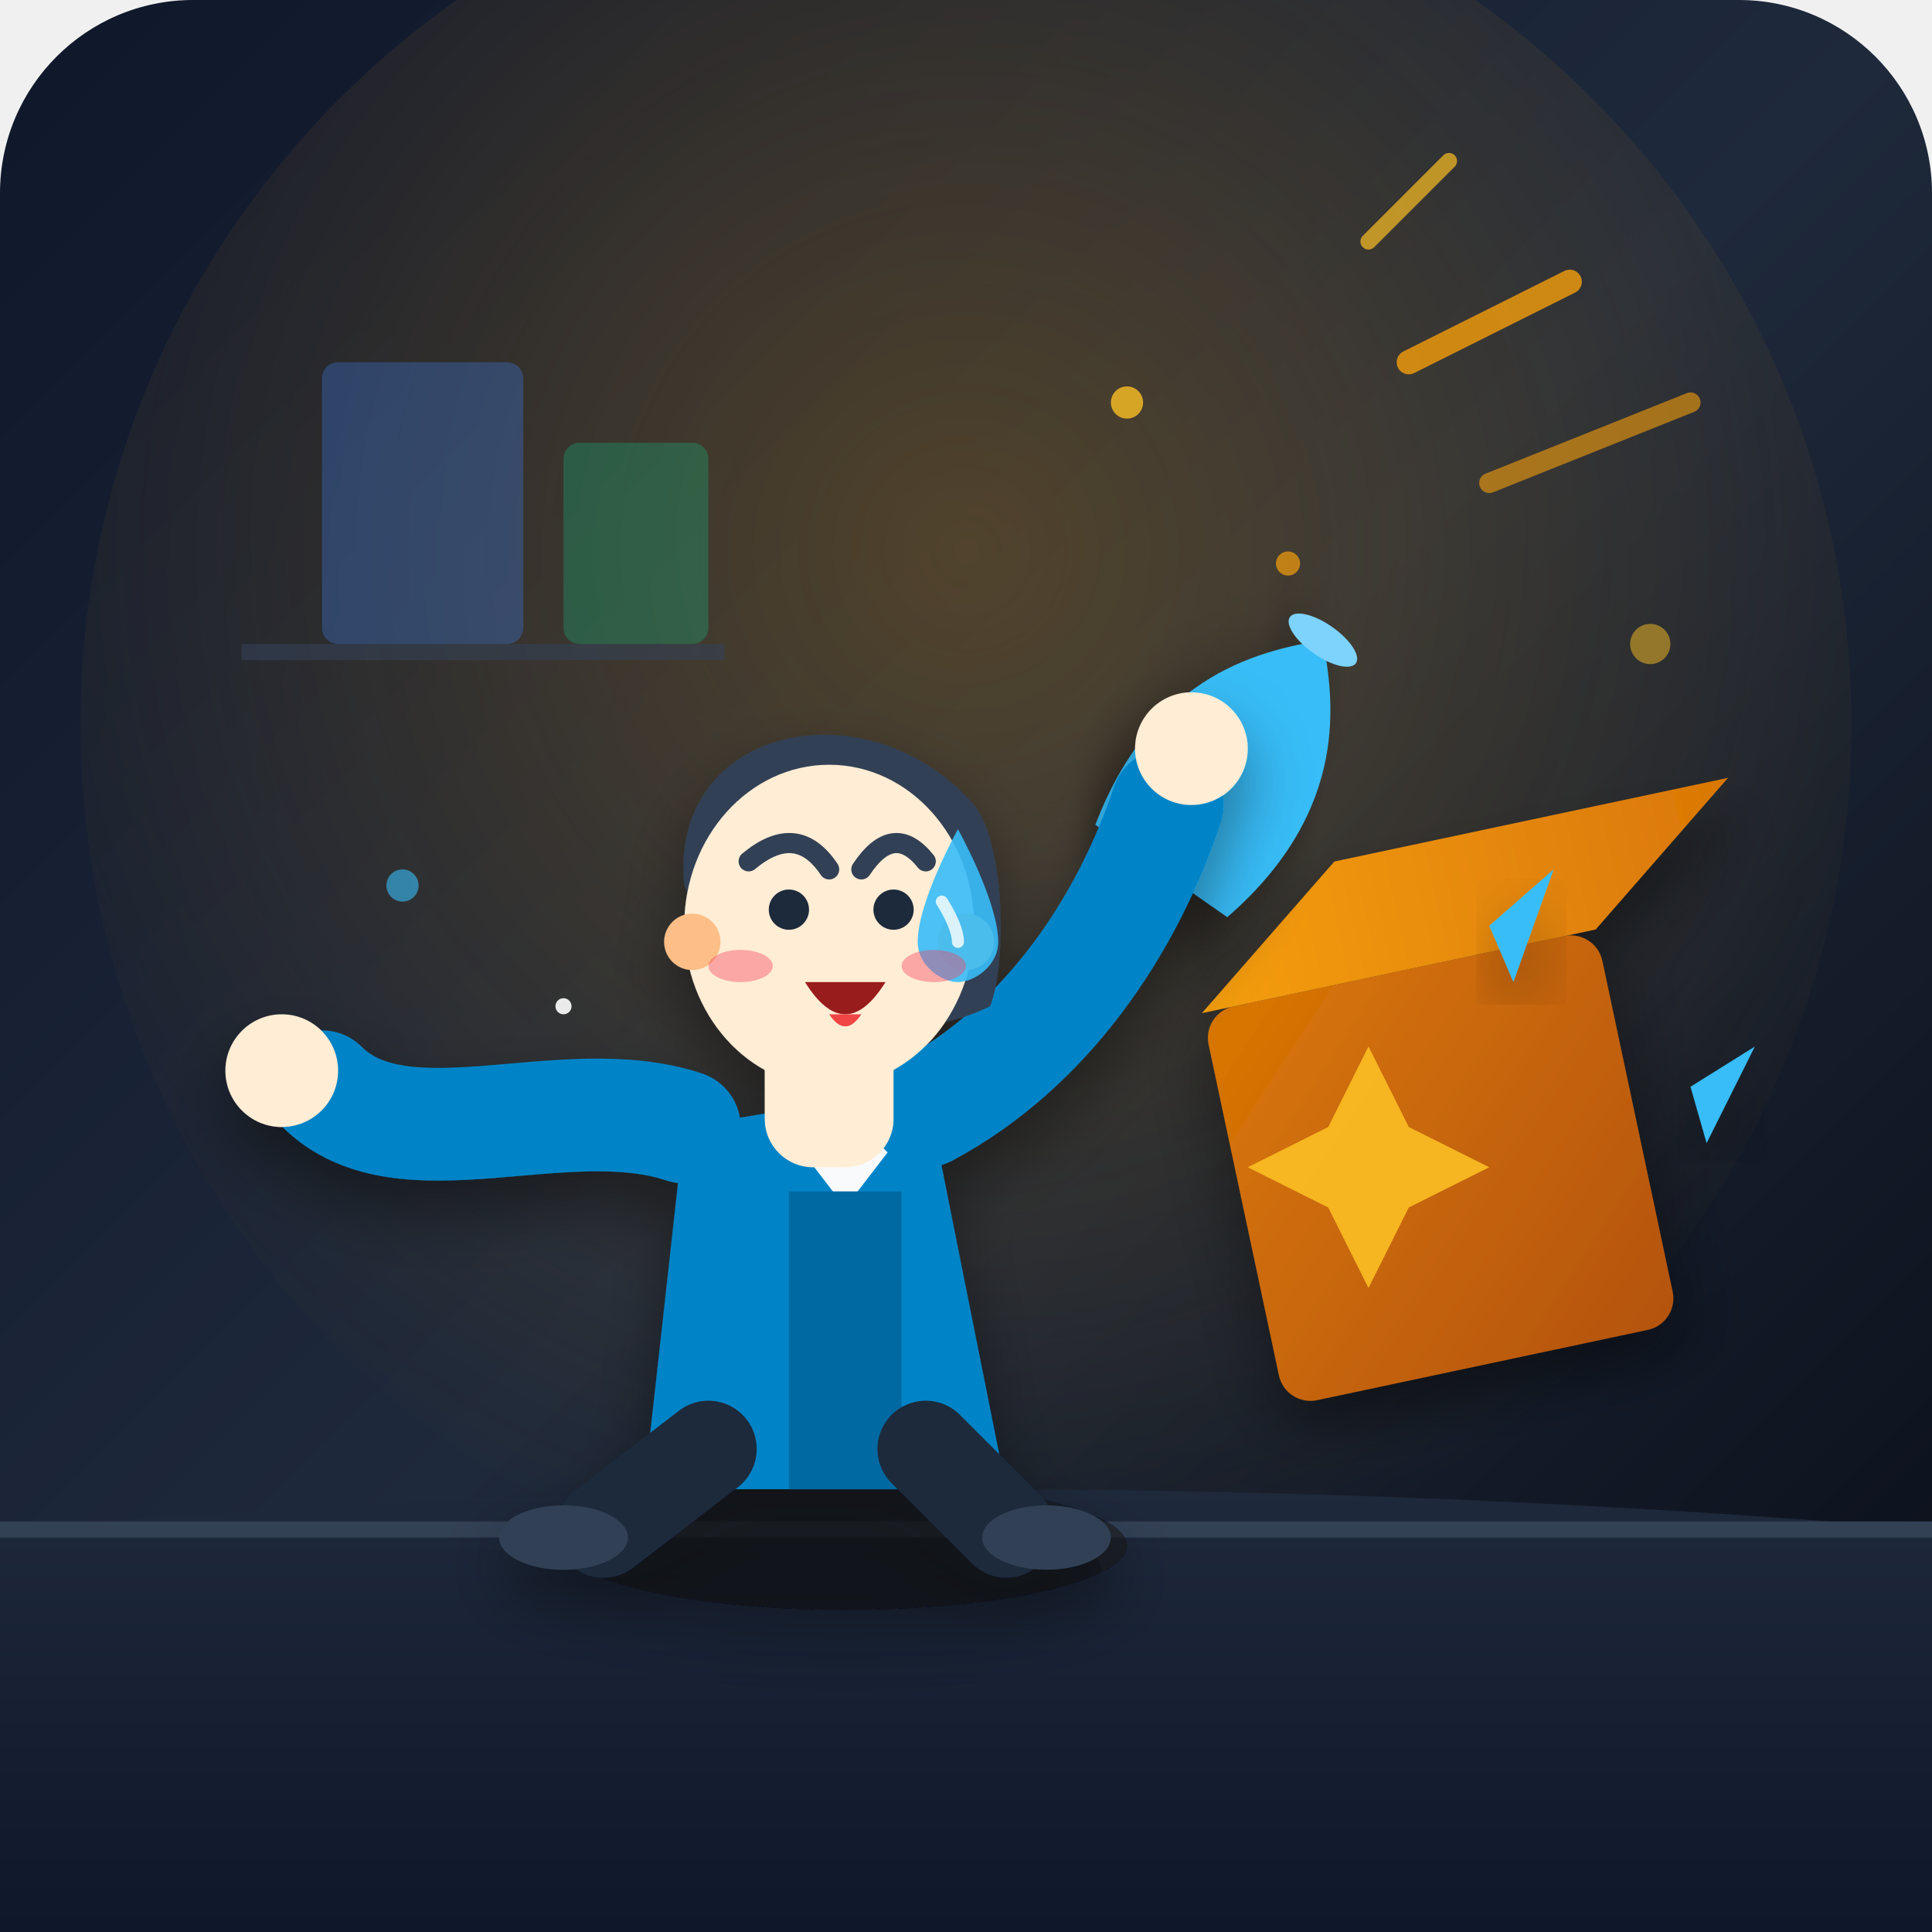
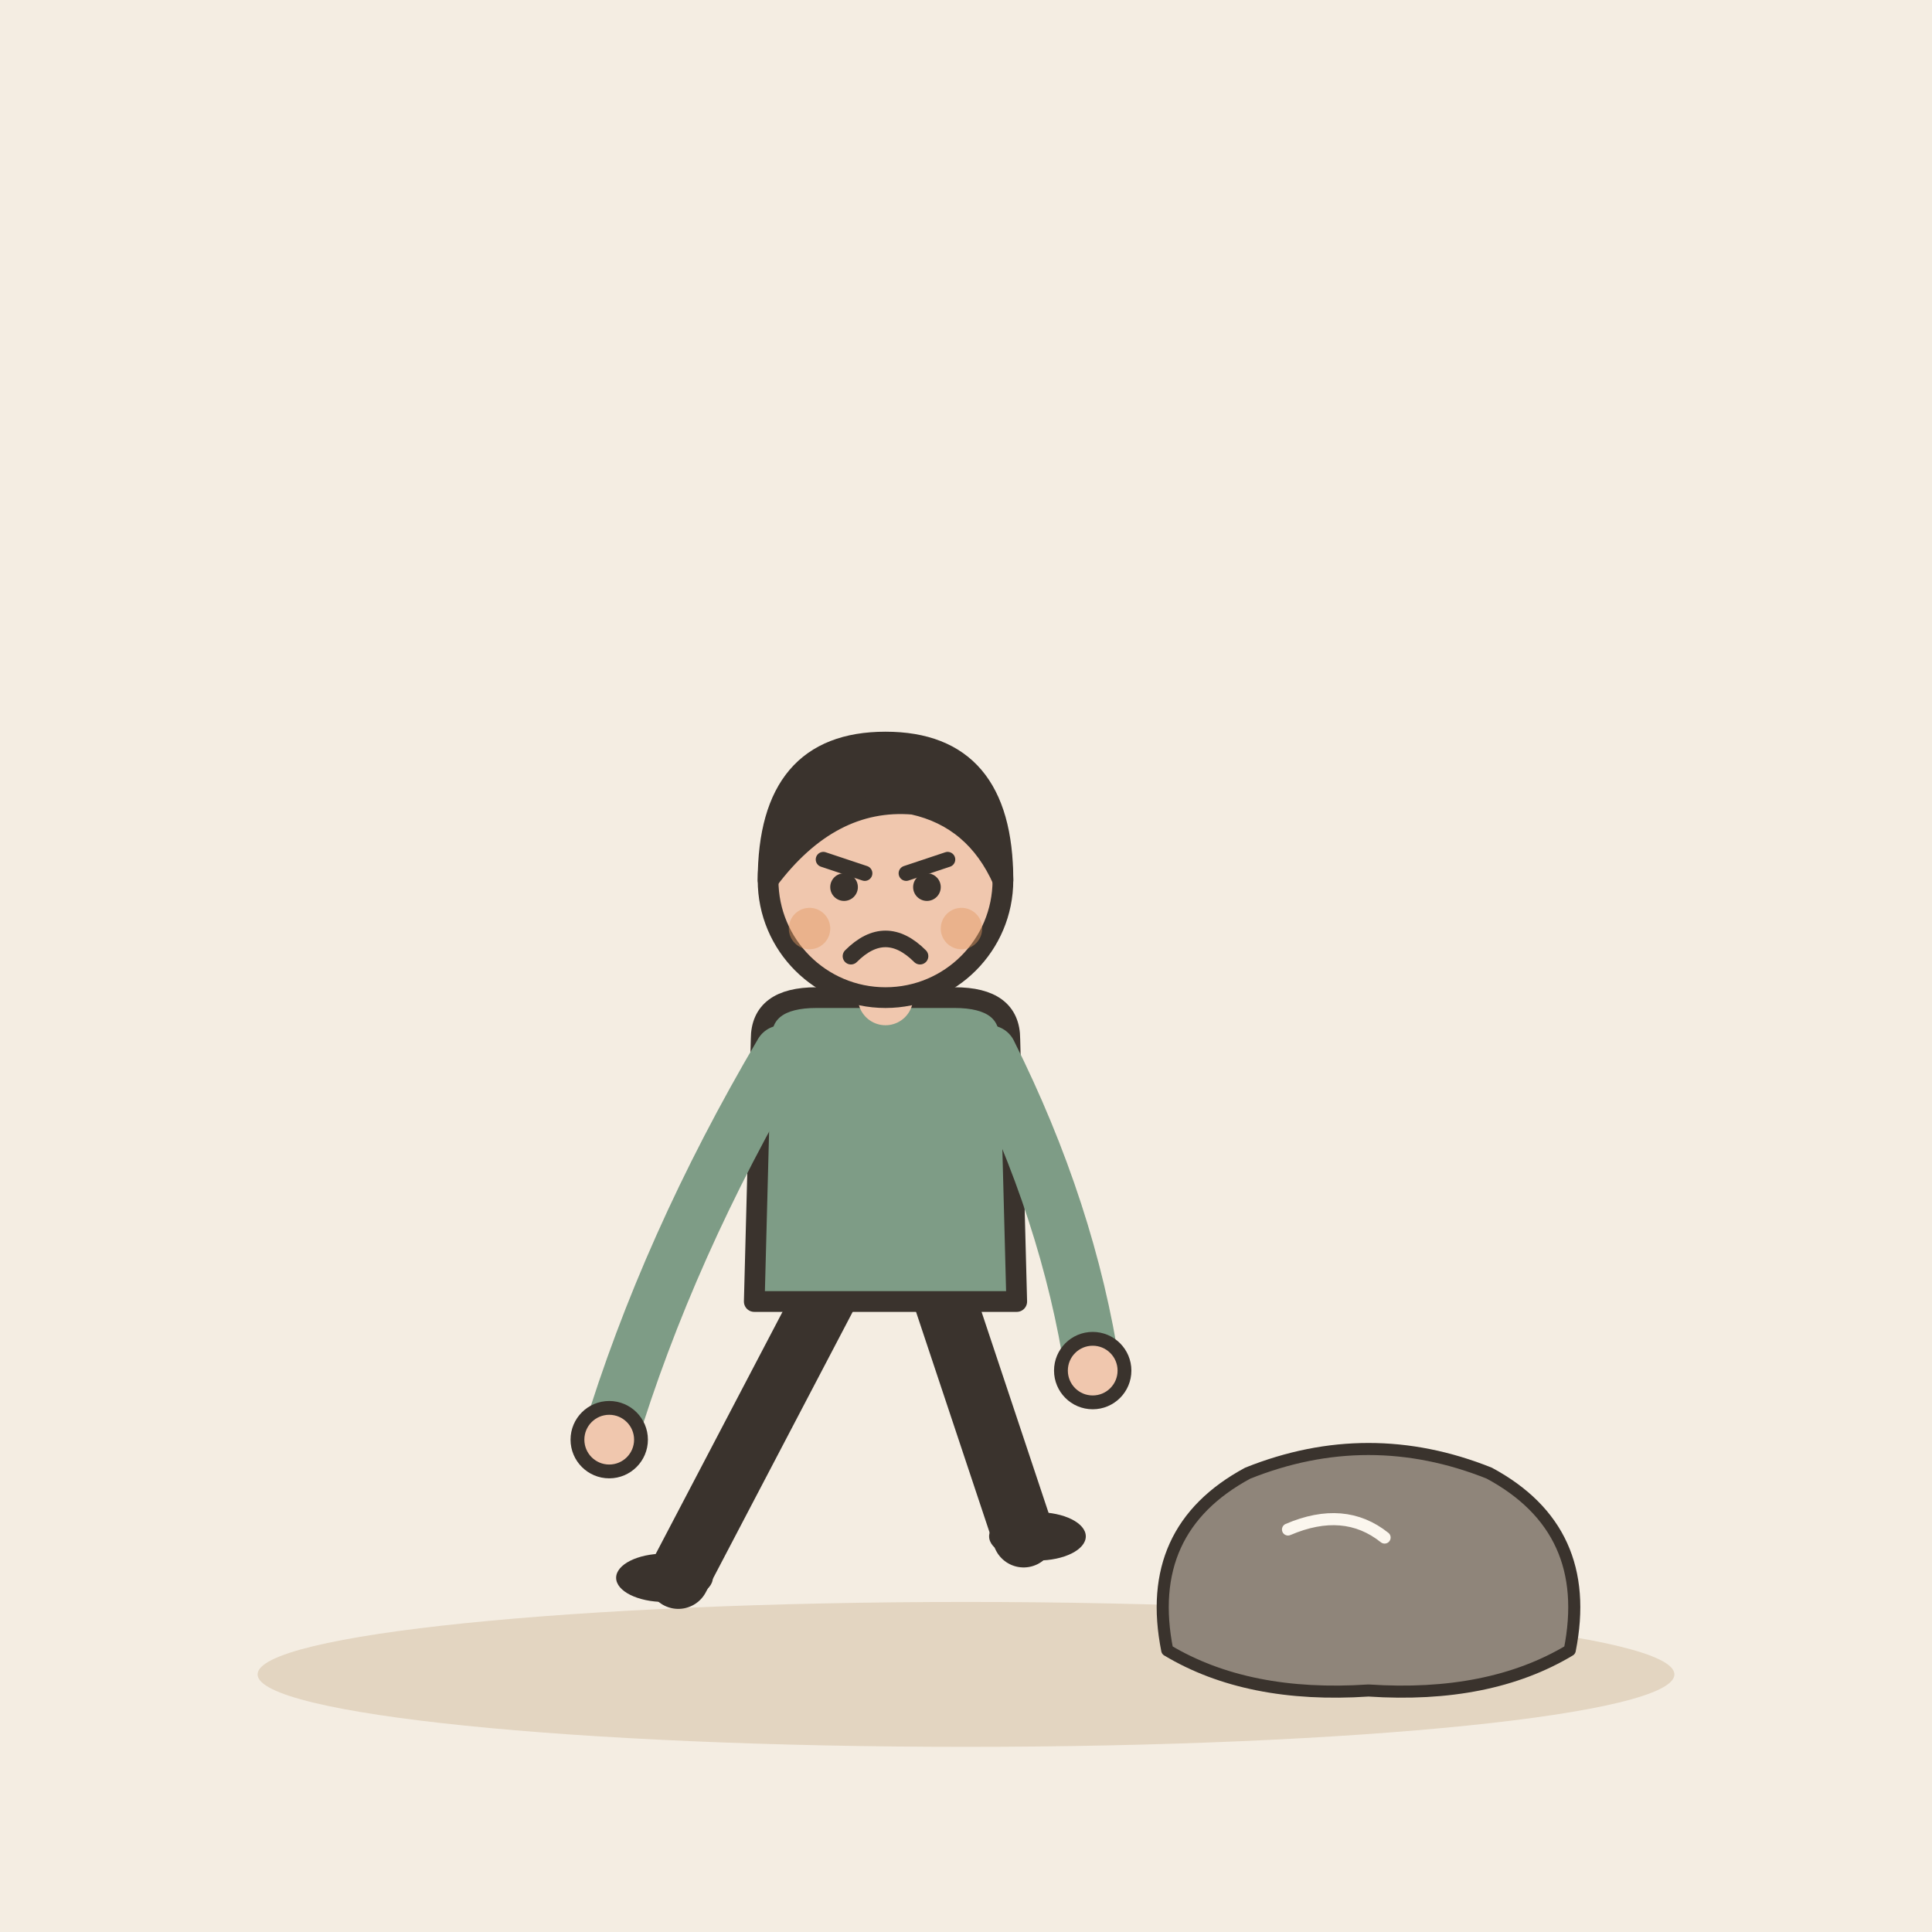
- <svg xmlns="http://www.w3.org/2000/svg" width="240" height="240" viewBox="0 0 240 240">
-   <defs>
-     <linearGradient id="bgGradient" x1="0%" y1="0%" x2="100%" y2="100%">
-       <stop offset="0%" stop-color="#0f172a" />
-       <stop offset="50%" stop-color="#1e293b" />
-       <stop offset="100%" stop-color="#090d16" />
-     </linearGradient>
-     <radialGradient id="amberGlow" cx="50%" cy="40%" r="60%">
-       <stop offset="0%" stop-color="#f59e0b" stop-opacity="0.25" />
-       <stop offset="100%" stop-color="#f59e0b" stop-opacity="0" />
-     </radialGradient>
-     <linearGradient id="floorGrad" x1="0%" y1="0%" x2="0%" y2="100%">
-       <stop offset="0%" stop-color="#1e293b" />
-       <stop offset="100%" stop-color="#0f172a" />
-     </linearGradient>
-     <linearGradient id="boxGrad1" x1="0%" y1="0%" x2="100%" y2="100%">
-       <stop offset="0%" stop-color="#d97706" />
-       <stop offset="100%" stop-color="#b45309" />
-     </linearGradient>
-     <linearGradient id="boxGrad2" x1="0%" y1="0%" x2="100%" y2="0%">
-       <stop offset="0%" stop-color="#f59e0b" />
-       <stop offset="100%" stop-color="#d97706" />
-     </linearGradient>
-     <filter id="shadow" x="-20%" y="-20%" width="140%" height="140%">
-       <feDropShadow dx="0" dy="4" stdDeviation="4" flood-color="#000" flood-opacity="0.4" />
-     </filter>
-   </defs>
-   <rect width="240" height="240" rx="24" fill="url(#bgGradient)" />
-   <circle cx="120" cy="90" r="110" fill="url(#amberGlow)" />
-   <path d="M30 80 L90 80 L90 82 L30 82 Z" fill="#334155" opacity="0.6" />
-   <rect x="40" y="45" width="25" height="35" rx="2" fill="#3b82f6" opacity="0.3" />
-   <rect x="70" y="55" width="18" height="25" rx="2" fill="#10b981" opacity="0.3" />
-   <path d="M 175 45 L 195 35" stroke="#f59e0b" stroke-width="3" stroke-linecap="round" opacity="0.8" />
-   <path d="M 185 60 L 210 50" stroke="#f59e0b" stroke-width="2.5" stroke-linecap="round" opacity="0.6" />
-   <path d="M 170 30 L 180 20" stroke="#fbbf24" stroke-width="2" stroke-linecap="round" opacity="0.7" />
-   <path d="M 0 190 Q 120 180 240 190 L 240 240 L 0 240 Z" fill="url(#floorGrad)" />
-   <line x1="0" y1="190" x2="240" y2="190" stroke="#334155" stroke-width="2" />
-   <g transform="rotate(-12 180 150)" filter="url(#shadow)">
-     <rect x="155" y="120" width="50" height="50" rx="4" fill="url(#boxGrad1)" />
-     <polygon points="155,120 175,105 225,105 205,120" fill="url(#boxGrad2)" />
+ <svg xmlns="http://www.w3.org/2000/svg" viewBox="0 0 240 240" data-style="editorial">
+   <rect width="240" height="240" fill="#F4EDE2" />
+   <ellipse cx="120" cy="208" rx="88" ry="9" fill="#E3D5C1" />
+   <g transform="translate(110 196) scale(0.858 0.858)">
+     <path d="M-8 -42L-30 0" stroke="#3A332D" stroke-width="9" stroke-linecap="round" fill="none" />
+     <path d="M8 -42L20 -6" stroke="#3A332D" stroke-width="9" stroke-linecap="round" fill="none" />
+     <ellipse cx="-32" cy="0" rx="7" ry="3.5" fill="#3A332D" />
+     <ellipse cx="22" cy="-6" rx="7" ry="3.5" fill="#3A332D" />
+     <path d="M-18 -78Q-18 -84 -10 -84L10 -84Q18 -84 18 -78L19 -40L-19 -40Z" fill="#7E9C86" stroke="#3A332D" stroke-width="3" stroke-linecap="round" stroke-linejoin="round" />
+     <path d="M-15 -76Q-31.5 -48 -40 -20" fill="none" stroke="#7E9C86" stroke-width="8" stroke-linecap="round" stroke-linejoin="round" />
+     <circle cx="-40" cy="-20" r="4.6" fill="#F0C7AE" stroke="#3A332D" stroke-linecap="round" stroke-linejoin="round" stroke-width="2" />
+     <path d="M15 -76Q26.5 -53 30 -30" fill="none" stroke="#7E9C86" stroke-width="8" stroke-linecap="round" stroke-linejoin="round" />
+     <circle cx="30" cy="-30" r="4.6" fill="#F0C7AE" stroke="#3A332D" stroke-linecap="round" stroke-linejoin="round" stroke-width="2" />
+     <path d="M0 -84L0 -88" stroke="#F0C7AE" stroke-width="8" stroke-linecap="round" fill="none" />
+     <circle cx="0" cy="-101" r="17" fill="#F0C7AE" stroke="#3A332D" stroke-width="3" stroke-linecap="round" stroke-linejoin="round" />
+     <path d="M-17 -101Q-17 -121 0 -121Q17 -121 17 -101Q13 -110 4 -112Q-8 -113 -17 -101Z" fill="#3A332D" stroke="#3A332D" stroke-width="3" stroke-linecap="round" stroke-linejoin="round" />
+     <path d="M-9 -104L-3 -102" fill="none" stroke="#3A332D" stroke-width="2.2" stroke-linecap="round" stroke-linejoin="round" />
+     <path d="M9 -104L3 -102" fill="none" stroke="#3A332D" stroke-width="2.2" stroke-linecap="round" stroke-linejoin="round" />
+     <circle cx="-6" cy="-100" r="2" fill="#3A332D" />
+     <circle cx="6" cy="-100" r="2" fill="#3A332D" />
+     <path d="M-5 -90Q0 -95 5 -90" fill="none" stroke="#3A332D" stroke-width="2.4" stroke-linecap="round" stroke-linejoin="round" />
+     <circle cx="-11" cy="-94" r="3" fill="#E39A62" opacity="0.45" />
+     <circle cx="11" cy="-94" r="3" fill="#E39A62" opacity="0.45" />
  </g>
-   <g transform="rotate(35 150 100)" filter="url(#shadow)">
-     <path d="M 140 110 C 135 90, 145 80, 150 75 C 155 80, 165 90, 160 110 Z" fill="#38bdf8" />
-     <ellipse cx="150" cy="75" rx="5" ry="2" fill="#7dd3fc" />
+   <g transform="translate(170 200) scale(0.5 0.5)">
+     <path d="M-50 10Q-56 -20 -30 -34Q0 -46 30 -34Q56 -20 50 10Q30 22 0 20Q-30 22 -50 10Z" fill="#8F857A" stroke="#3A332D" stroke-width="3" stroke-linecap="round" stroke-linejoin="round" />
+     <path d="M-20 -20Q-6 -26 4 -18" fill="none" stroke="#FBF6EE" stroke-width="3" stroke-linecap="round" stroke-linejoin="round" />
  </g>
-   <path d="M 185 115 L 193 108 L 188 122 Z" fill="#38bdf8" filter="url(#shadow)" />
-   <path d="M 210 135 L 218 130 L 212 142 Z" fill="#38bdf8" filter="url(#shadow)" />
-   <path d="M 165 140 L 170 130 L 175 140 L 185 145 L 175 150 L 170 160 L 165 150 L 155 145 Z" fill="#fbbf24" opacity="0.9" />
-   <g id="main-character" filter="url(#shadow)">
-     <ellipse cx="105" cy="192" rx="35" ry="8" fill="#090d16" opacity="0.6" />
-     <path d="M 85 140 L 115 135 L 125 185 L 80 185 Z" fill="#0284c7" />
-     <path d="M 95 137 L 105 150 L 115 137 Z" fill="#f8fafc" />
-     <rect x="98" y="148" width="14" height="37" fill="#0369a1" />
-     <path d="M 85 140 C 70 135, 50 145, 40 135" stroke="#0284c7" stroke-width="14" stroke-linecap="round" fill="none" />
-     <circle cx="35" cy="133" r="7" fill="#ffedd5" />
-     <path d="M 115 138 C 130 130, 140 115, 145 100" stroke="#0284c7" stroke-width="14" stroke-linecap="round" fill="none" />
-     <circle cx="148" cy="93" r="7" fill="#ffedd5" />
-     <path d="M 88 180 L 75 190" stroke="#1e293b" stroke-width="12" stroke-linecap="round" />
-     <path d="M 115 180 L 125 190" stroke="#1e293b" stroke-width="12" stroke-linecap="round" />
-     <ellipse cx="70" cy="191" rx="8" ry="4" fill="#334155" />
-     <ellipse cx="130" cy="191" rx="8" ry="4" fill="#334155" />
-     <rect x="95" y="125" width="16" height="20" rx="6" fill="#ffedd5" />
-     <g transform="translate(103, 115)">
-       <path d="M -18 -5 C -20 -25, 5 -30, 18 -15 C 22 -10, 22 5, 20 10 C 10 15, -10 15, -18 -5 Z" fill="#334155" />
-       <ellipse cx="0" cy="0" rx="18" ry="20" fill="#ffedd5" />
-       <circle cx="-17" cy="2" r="3.5" fill="#fdbf87" />
-       <circle cx="17" cy="2" r="3.5" fill="#fdbf87" />
-       <path d="M -10 -8 Q -4 -13 0 -7" stroke="#334155" stroke-width="2.5" stroke-linecap="round" fill="none" />
-       <path d="M 4 -7 Q 8 -13 12 -8" stroke="#334155" stroke-width="2.5" stroke-linecap="round" fill="none" />
-       <circle cx="-5" cy="-2" r="2.5" fill="#1e293b" />
-       <circle cx="8" cy="-2" r="2.5" fill="#1e293b" />
-       <path d="M 16 -12 C 16 -12, 21 -3, 21 2 C 21 5, 18 7, 16 7 C 14 7, 11 5, 11 2 C 11 -3, 16 -12, 16 -12 Z" fill="#38bdf8" opacity="0.9" />
-       <path d="M 14 -3 C 14 -3, 16 0, 16 2" stroke="#ffffff" stroke-width="1.5" stroke-linecap="round" fill="none" opacity="0.8" />
-       <path d="M -3 7 Q 2 15 7 7 Z" fill="#991b1b" />
-       <path d="M 0 11 Q 2 14 4 11 Z" fill="#ef4444" />
-       <ellipse cx="-11" cy="5" rx="4" ry="2" fill="#f43f5e" opacity="0.4" />
-       <ellipse cx="13" cy="5" rx="4" ry="2" fill="#f43f5e" opacity="0.4" />
-     </g>
-   </g>
-   <circle cx="140" cy="50" r="2" fill="#fbbf24" opacity="0.8" />
-   <circle cx="160" cy="70" r="1.5" fill="#f59e0b" opacity="0.7" />
-   <circle cx="50" cy="110" r="2" fill="#38bdf8" opacity="0.6" />
-   <circle cx="70" cy="125" r="1" fill="#ffffff" opacity="0.9" />
-   <circle cx="205" cy="80" r="2.5" fill="#fbbf24" opacity="0.5" />
</svg>
